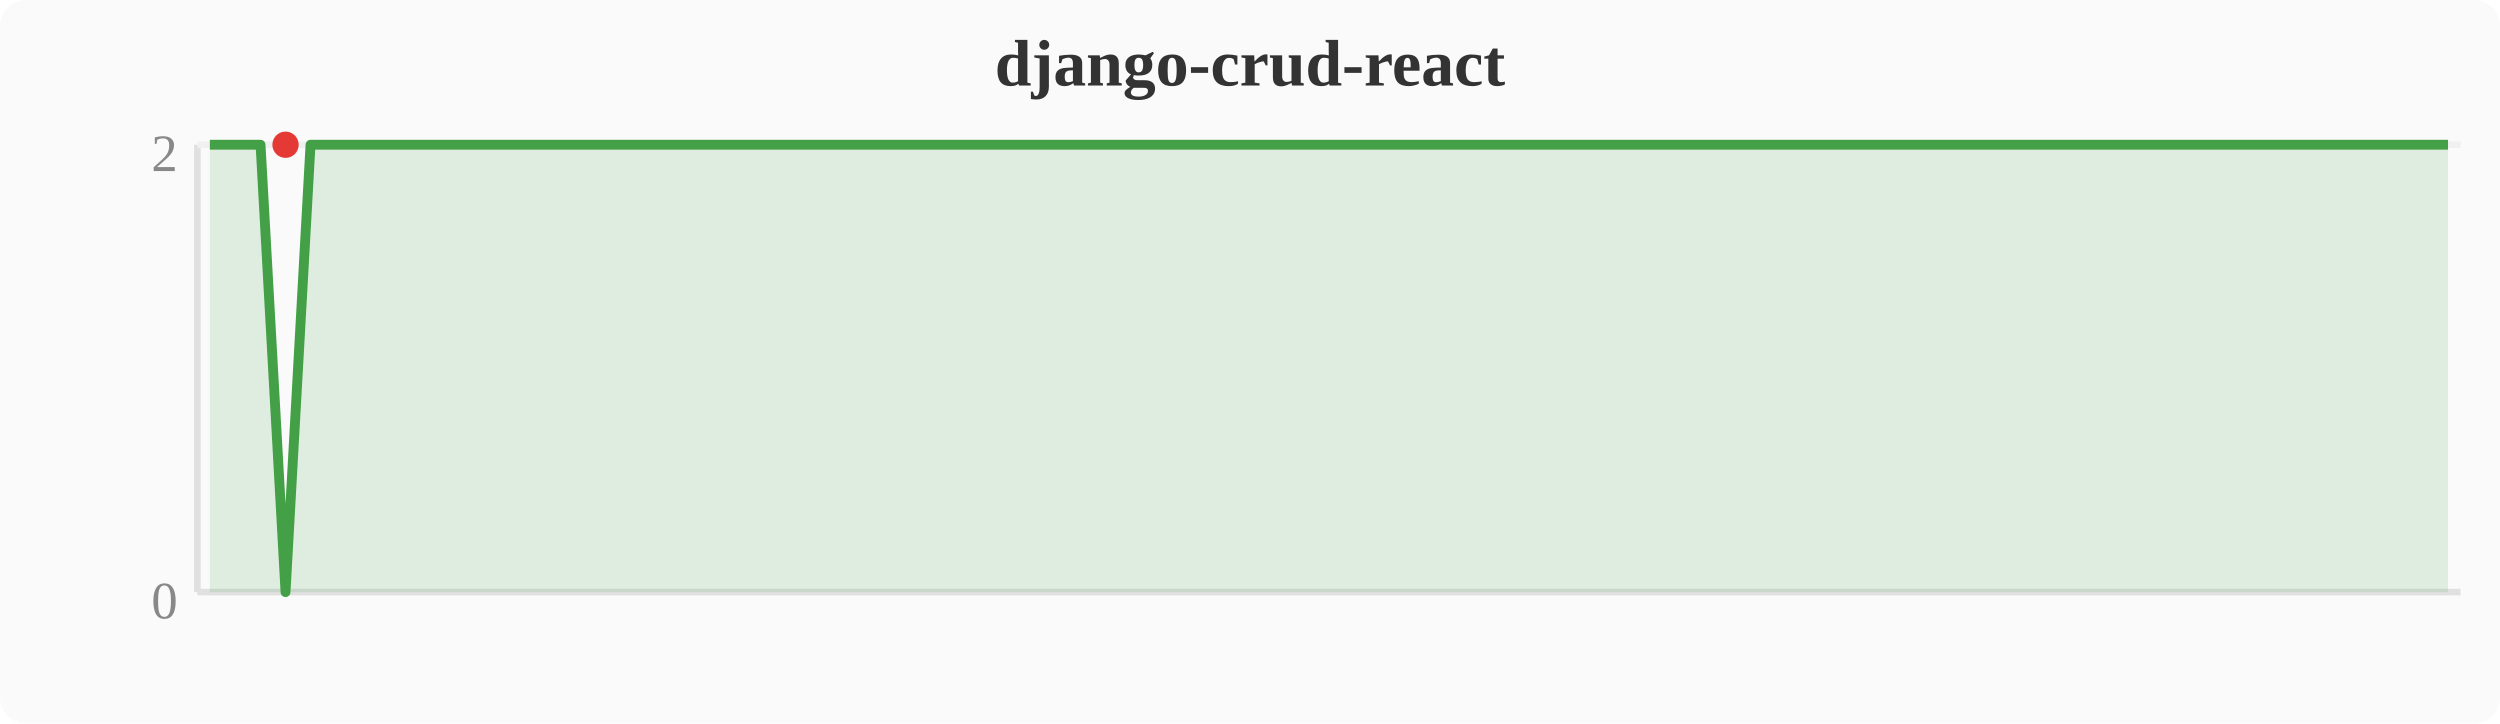
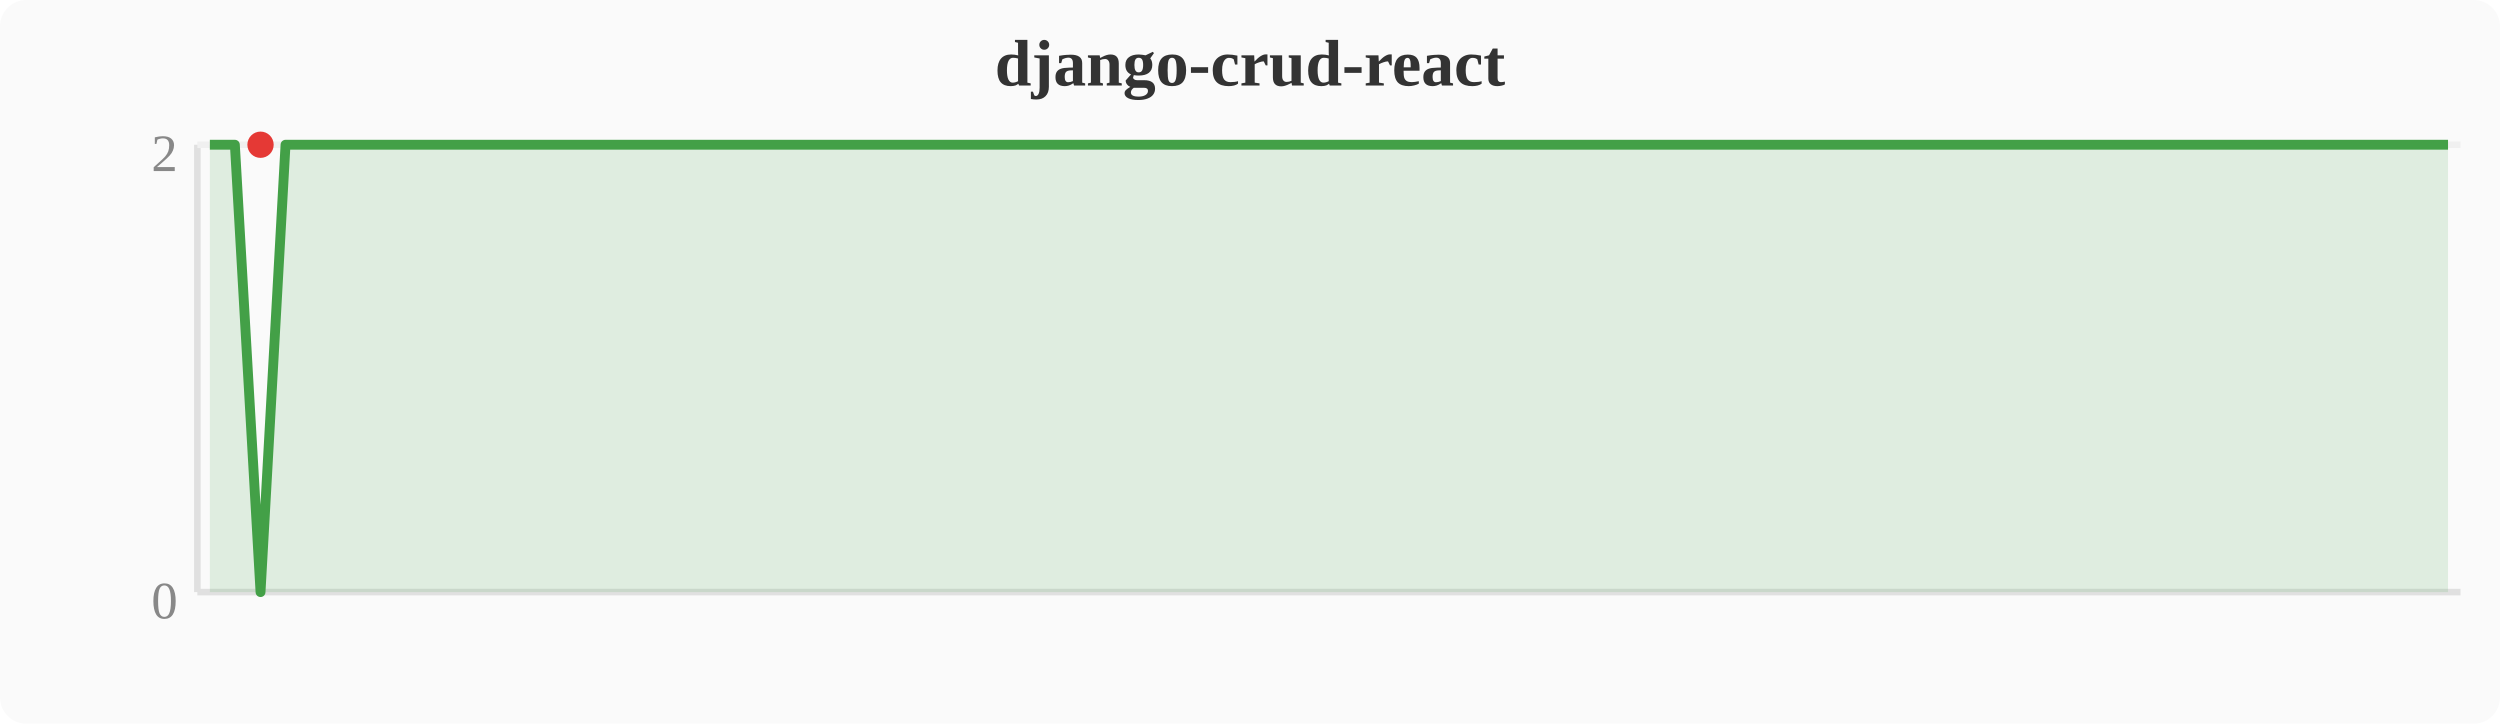
<svg xmlns="http://www.w3.org/2000/svg" width="380" height="110" viewBox="0 0 380 110">
  <rect width="380" height="110" fill="#fafafa" rx="4" />
  <text x="190" y="13" text-anchor="middle" font-size="10" font-weight="bold" fill="#333">django-crud-react</text>
  <line x1="30" y1="22" x2="30" y2="90" stroke="#e0e0e0" stroke-width="1" />
  <line x1="30" y1="90" x2="374" y2="90" stroke="#e0e0e0" stroke-width="1" />
  <line x1="30" y1="22" x2="374" y2="22" stroke="#f0f0f0" stroke-width="1" />
  <text x="27" y="94" text-anchor="end" font-size="8" fill="#888">0</text>
  <text x="27" y="26" text-anchor="end" font-size="8" fill="#888">2</text>
-   <polygon points="31.9,22.0 35.7,22.0 39.6,22.0 43.4,90.0 47.2,22.0 51.0,22.0 54.8,22.0 58.7,22.0 62.5,22.0 66.3,22.0 70.1,22.0 74.0,22.0 77.8,22.0 81.6,22.0 85.4,22.0 89.2,22.0 93.1,22.0 96.9,22.0 100.7,22.0 104.5,22.0 108.4,22.0 112.2,22.0 116.0,22.0 119.8,22.0 123.6,22.0 127.5,22.0 131.3,22.0 135.1,22.0 138.9,22.0 142.8,22.0 146.6,22.0 150.4,22.0 154.2,22.0 158.0,22.0 161.9,22.0 165.7,22.0 169.5,22.0 173.3,22.0 177.2,22.0 181.0,22.0 184.8,22.0 188.6,22.0 192.4,22.0 196.3,22.0 200.1,22.0 203.9,22.0 207.7,22.0 211.6,22.0 215.4,22.0 219.2,22.0 223.0,22.0 226.8,22.0 230.7,22.0 234.5,22.0 238.3,22.0 242.1,22.0 246.0,22.0 249.8,22.0 253.6,22.0 257.4,22.0 261.2,22.0 265.1,22.0 268.9,22.0 272.7,22.0 276.5,22.0 280.4,22.0 284.2,22.0 288.0,22.0 291.8,22.0 295.6,22.0 299.5,22.0 303.3,22.0 307.1,22.0 310.9,22.0 314.8,22.0 318.6,22.0 322.4,22.0 326.2,22.0 330.0,22.0 333.9,22.0 337.7,22.0 341.5,22.0 345.3,22.0 349.2,22.0 353.0,22.0 356.8,22.0 360.6,22.0 364.4,22.0 368.3,22.0 372.1,22.0 372.1,90 31.9,90" fill="#43a047" opacity="0.15" />
-   <polyline points="31.9,22.0 35.7,22.0 39.6,22.0 43.4,90.0 47.2,22.0 51.0,22.0 54.8,22.0 58.7,22.0 62.5,22.0 66.3,22.0 70.1,22.0 74.0,22.0 77.8,22.0 81.6,22.0 85.4,22.0 89.2,22.0 93.1,22.0 96.9,22.0 100.7,22.0 104.5,22.0 108.4,22.0 112.2,22.0 116.0,22.0 119.8,22.0 123.6,22.0 127.5,22.0 131.3,22.0 135.1,22.0 138.9,22.0 142.8,22.0 146.6,22.0 150.4,22.0 154.2,22.0 158.0,22.0 161.9,22.0 165.7,22.0 169.5,22.0 173.3,22.0 177.2,22.0 181.0,22.0 184.8,22.0 188.6,22.0 192.4,22.0 196.3,22.0 200.1,22.0 203.9,22.0 207.7,22.0 211.6,22.0 215.4,22.0 219.2,22.0 223.0,22.0 226.8,22.0 230.7,22.0 234.5,22.0 238.3,22.0 242.1,22.0 246.0,22.0 249.8,22.0 253.6,22.0 257.4,22.0 261.2,22.0 265.1,22.0 268.9,22.0 272.7,22.0 276.5,22.0 280.4,22.0 284.2,22.0 288.0,22.0 291.8,22.0 295.6,22.0 299.5,22.0 303.3,22.0 307.1,22.0 310.9,22.0 314.8,22.0 318.6,22.0 322.4,22.0 326.2,22.0 330.0,22.0 333.9,22.0 337.7,22.0 341.5,22.0 345.3,22.0 349.2,22.0 353.0,22.0 356.8,22.0 360.6,22.0 364.4,22.0 368.3,22.0 372.1,22.0" fill="none" stroke="#43a047" stroke-width="1.5" stroke-linejoin="round" />
-   <circle cx="43.4" cy="22.0" r="2" fill="#e53935" />
+   <polygon points="31.9,22.0 35.7,22.0 39.6,90.0 43.4,22.0 47.2,22.0 51.0,22.0 54.8,22.0 58.7,22.0 62.5,22.0 66.3,22.0 70.1,22.0 74.0,22.0 77.8,22.0 81.6,22.0 85.4,22.0 89.2,22.0 93.1,22.0 96.9,22.0 100.7,22.0 104.5,22.0 108.4,22.0 112.2,22.0 116.0,22.0 119.8,22.0 123.6,22.0 127.5,22.0 131.3,22.0 135.1,22.0 138.9,22.0 142.8,22.0 146.6,22.0 150.4,22.0 154.2,22.0 158.0,22.0 161.9,22.0 165.7,22.0 169.5,22.0 173.3,22.0 177.2,22.0 181.0,22.0 184.8,22.0 188.6,22.0 192.4,22.0 196.3,22.0 200.1,22.0 203.9,22.0 207.7,22.0 211.6,22.0 215.4,22.0 219.2,22.0 223.0,22.0 226.8,22.0 230.7,22.0 234.5,22.0 238.3,22.0 242.1,22.0 246.0,22.0 249.8,22.0 253.6,22.0 257.4,22.0 261.2,22.0 265.1,22.0 268.9,22.0 272.7,22.0 276.5,22.0 280.4,22.0 284.2,22.0 288.0,22.0 291.8,22.0 295.6,22.0 299.5,22.0 303.3,22.0 307.1,22.0 310.9,22.0 314.8,22.0 318.6,22.0 322.4,22.0 326.2,22.0 330.0,22.0 333.9,22.0 337.7,22.0 341.5,22.0 345.3,22.0 349.2,22.0 353.0,22.0 356.8,22.0 360.6,22.0 364.4,22.0 368.3,22.0 372.1,22.0 372.1,90 31.9,90" fill="#43a047" opacity="0.15" />
+   <polyline points="31.9,22.0 35.7,22.0 39.6,90.0 43.4,22.0 47.2,22.0 51.0,22.0 54.8,22.0 58.7,22.0 62.5,22.0 66.3,22.0 70.1,22.0 74.0,22.0 77.8,22.0 81.6,22.0 85.4,22.0 89.2,22.0 93.1,22.0 96.9,22.0 100.7,22.0 104.5,22.0 108.4,22.0 112.2,22.0 116.0,22.0 119.8,22.0 123.6,22.0 127.5,22.0 131.3,22.0 135.1,22.0 138.9,22.0 142.8,22.0 146.6,22.0 150.4,22.0 154.2,22.0 158.0,22.0 161.9,22.0 165.7,22.0 169.5,22.0 173.3,22.0 177.2,22.0 181.0,22.0 184.8,22.0 188.6,22.0 192.4,22.0 196.3,22.0 200.1,22.0 203.9,22.0 207.7,22.0 211.6,22.0 215.4,22.0 219.2,22.0 223.0,22.0 226.8,22.0 230.7,22.0 234.5,22.0 238.3,22.0 242.1,22.0 246.0,22.0 249.8,22.0 253.6,22.0 257.4,22.0 261.2,22.0 265.1,22.0 268.9,22.0 272.7,22.0 276.5,22.0 280.4,22.0 284.2,22.0 288.0,22.0 291.8,22.0 295.6,22.0 299.5,22.0 303.3,22.0 307.1,22.0 310.9,22.0 314.8,22.0 318.6,22.0 322.4,22.0 326.2,22.0 330.0,22.0 333.9,22.0 337.7,22.0 341.5,22.0 345.3,22.0 349.2,22.0 353.0,22.0 356.8,22.0 360.6,22.0 364.4,22.0 368.3,22.0 372.1,22.0" fill="none" stroke="#43a047" stroke-width="1.5" stroke-linejoin="round" />
+   <circle cx="39.6" cy="22.0" r="2" fill="#e53935" />
</svg>
